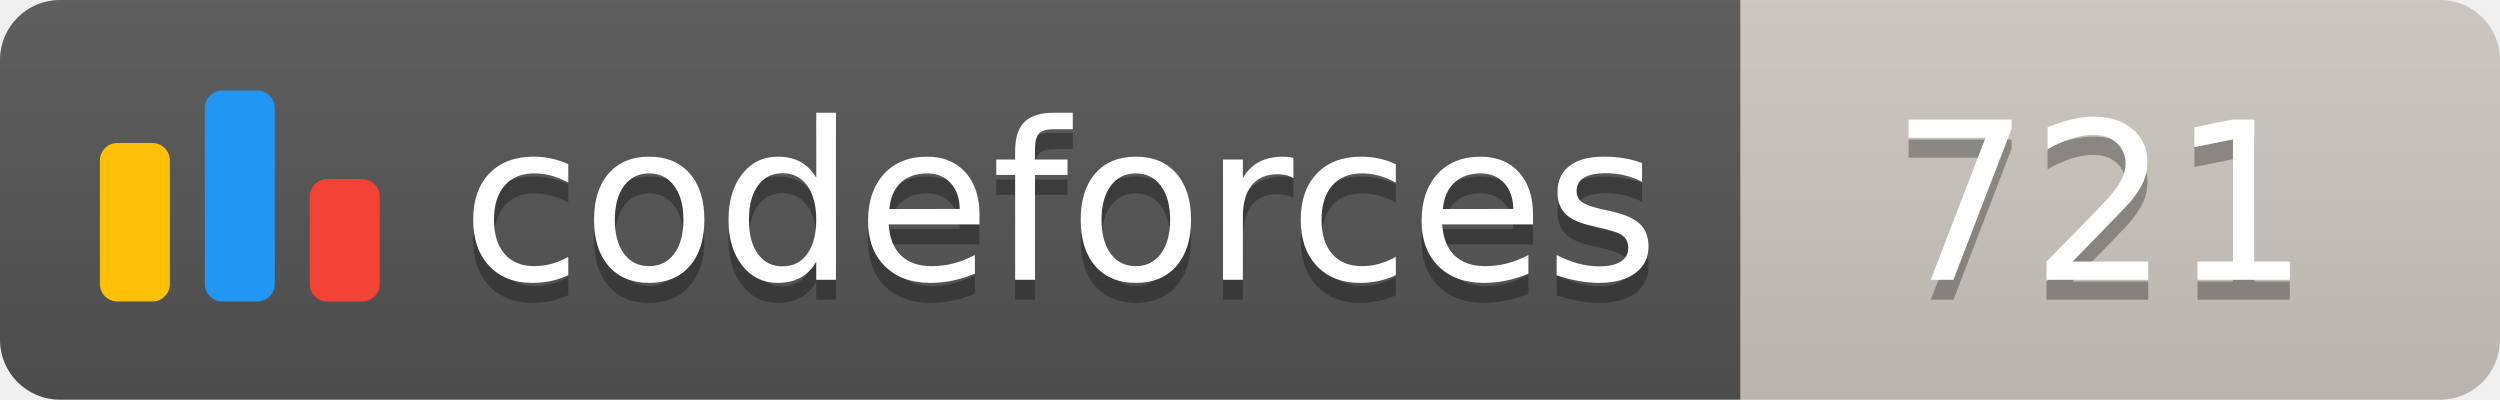
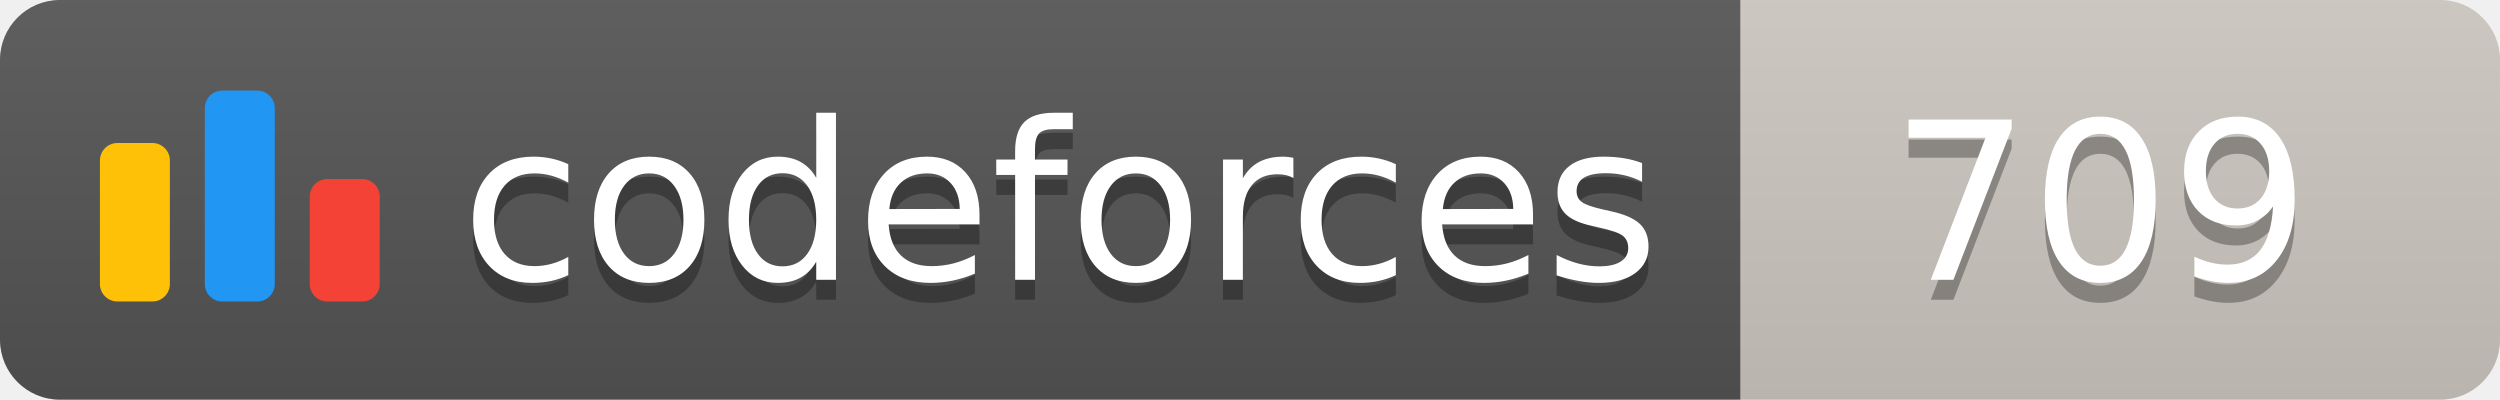
<svg xmlns="http://www.w3.org/2000/svg" width="125.1" height="20">
  <linearGradient id="smooth" x2="0" y2="100%">
    <stop offset="0" stop-color="#bbb" stop-opacity=".1" />
    <stop offset="1" stop-opacity=".1" />
  </linearGradient>
  <clipPath id="round">
    <rect width="125.1" height="20" rx="3" fill="#fff" />
  </clipPath>
  <g clip-path="url(#round)">
    <rect width="87.1" height="20" fill="#555" />
    <rect x="87.1" width="38.0" height="20" fill="#cec8c1" />
    <rect width="125.1" height="20" fill="url(#smooth)" />
  </g>
  <g fill="#fff" text-anchor="middle" font-family="DejaVu Sans,Verdana,Geneva,sans-serif" font-size="110">
    <svg x="5" y="3" class="logo" width="14" height="14" viewBox="0 0 32 25" fill="none">
      <rect y="6" width="8" height="18.125" rx="2" fill="#FFC107" />
      <rect x="24" y="10.125" width="8" height="14" rx="2" fill="#F44336" />
      <rect x="12" width="8" height="24.125" rx="2" fill="#2196F3" />
    </svg>
    <text x="530.5" y="150" fill="#010101" fill-opacity=".3" transform="scale(0.1)" textLength="601.0" lengthAdjust="spacing">codeforces
        </text>
    <text x="530.5" y="140" transform="scale(0.1)" textLength="601.0" lengthAdjust="spacing">codeforces</text>
-     <text x="1051.0" y="150" fill="#010101" fill-opacity=".3" transform="scale(0.1)" textLength="280.0" lengthAdjust="spacing">721
+     <text x="1051.0" y="150" fill="#010101" fill-opacity=".3" transform="scale(0.1)" textLength="280.0" lengthAdjust="spacing">709
        </text>
-     <text x="1051.0" y="140" transform="scale(0.1)" textLength="280.0" lengthAdjust="spacing">721</text>
+     <text x="1051.0" y="140" transform="scale(0.1)" textLength="280.0" lengthAdjust="spacing">709</text>
  </g>
</svg>
